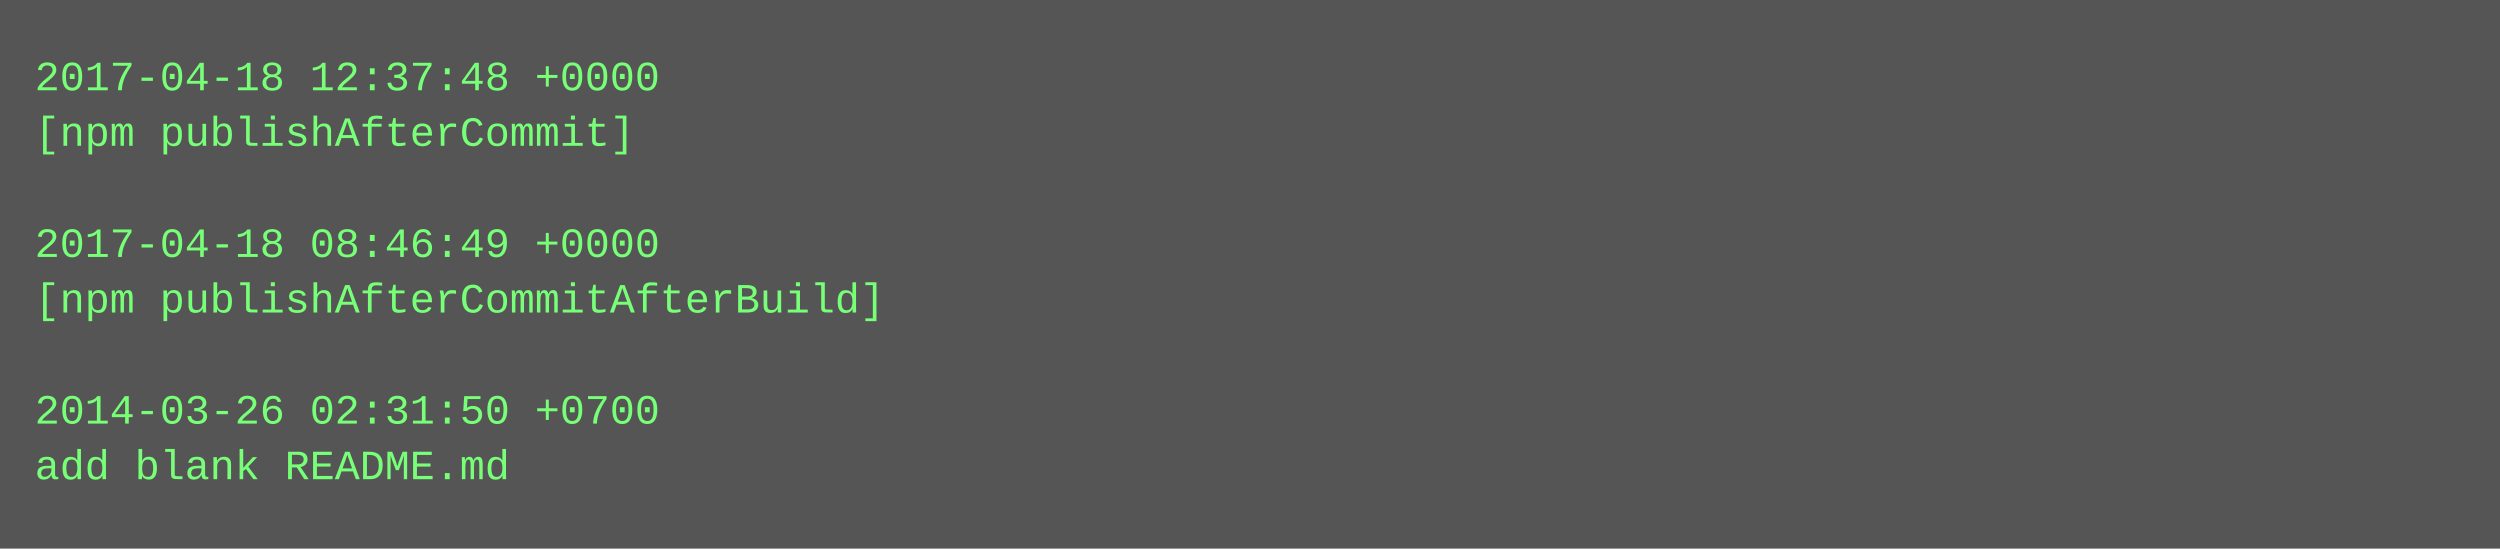
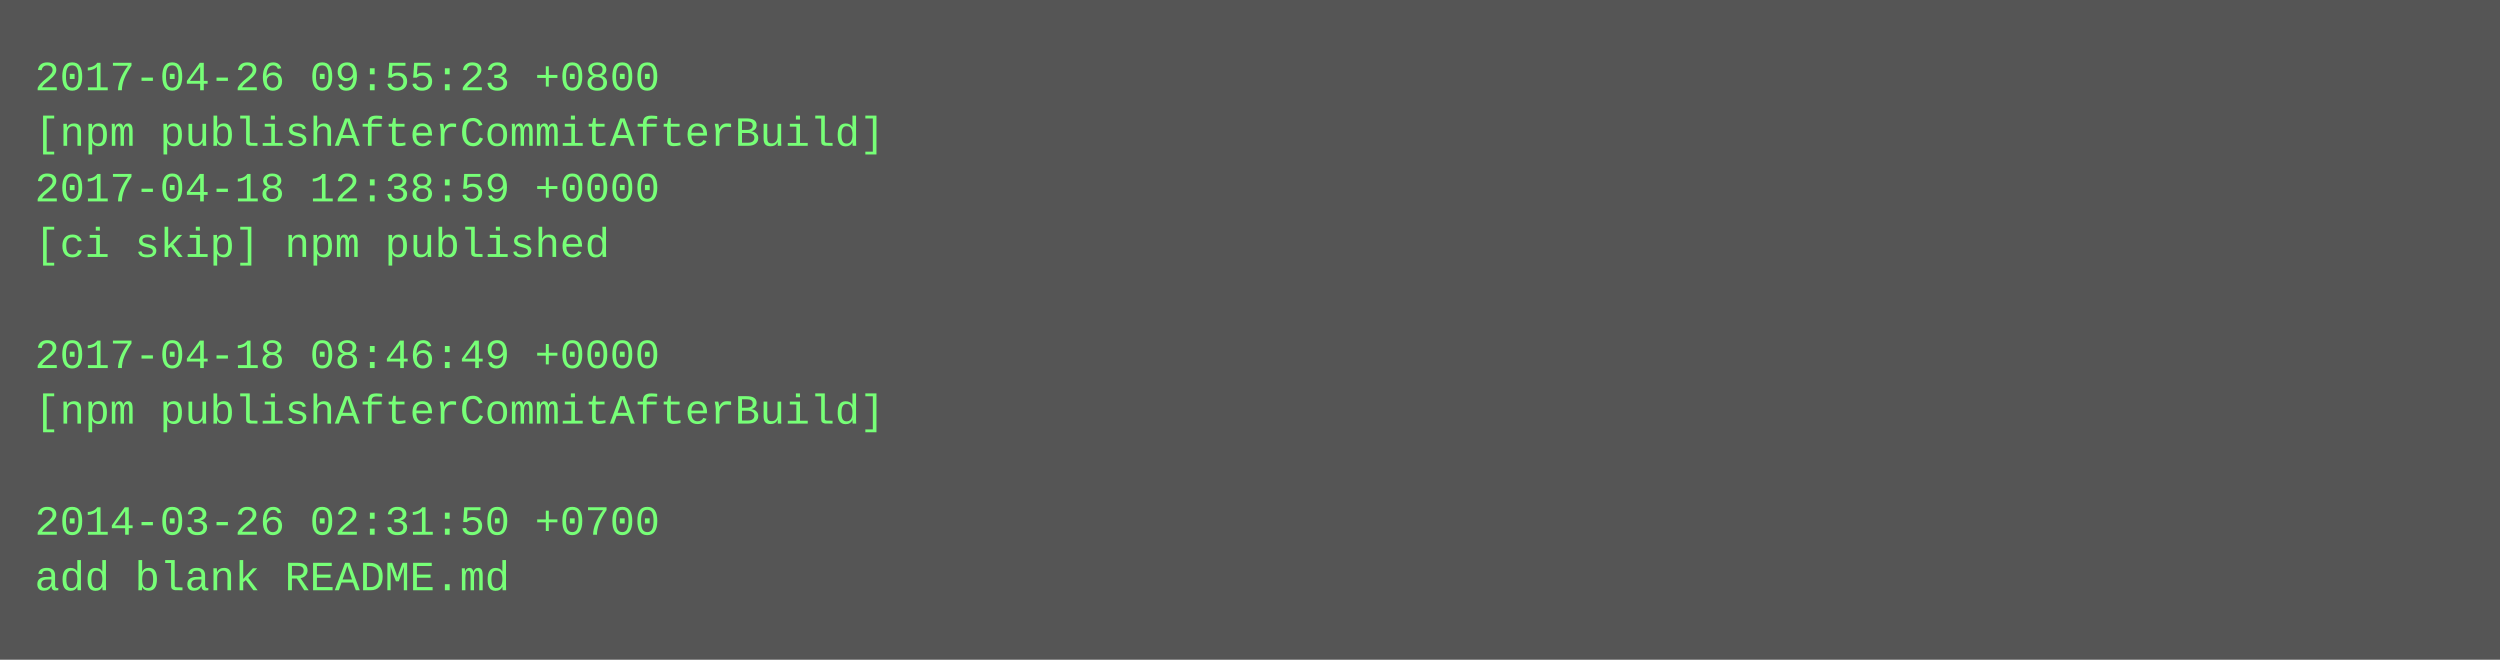
- <svg xmlns="http://www.w3.org/2000/svg" height="158" width="720">
-   <rect height="158" fill="#555" width="720" />
+ <svg xmlns="http://www.w3.org/2000/svg" height="190" width="720">
+   <rect height="190" fill="#555" width="720" />
  <text fill="#7f7" font-family="Courier New" font-size="12" xml:space="preserve">
-     <tspan x="10" y="26">2017-04-18 12:37:48 +0000</tspan>
-     <tspan x="10" y="42">[npm publishAfterCommit]</tspan>
-     <tspan x="10" y="58" />
-     <tspan x="10" y="74">2017-04-18 08:46:49 +0000</tspan>
-     <tspan x="10" y="90">[npm publishAfterCommitAfterBuild]</tspan>
-     <tspan x="10" y="106" />
-     <tspan x="10" y="122">2014-03-26 02:31:50 +0700</tspan>
-     <tspan x="10" y="138">add blank README.md</tspan>
+     <tspan x="10" y="26">2017-04-26 09:55:23 +0800</tspan>
+     <tspan x="10" y="42">[npm publishAfterCommitAfterBuild]</tspan>
+     <tspan x="10" y="58">2017-04-18 12:38:59 +0000</tspan>
+     <tspan x="10" y="74">[ci skip] npm published</tspan>
+     <tspan x="10" y="90" />
+     <tspan x="10" y="106">2017-04-18 08:46:49 +0000</tspan>
+     <tspan x="10" y="122">[npm publishAfterCommitAfterBuild]</tspan>
+     <tspan x="10" y="138" />
+     <tspan x="10" y="154">2014-03-26 02:31:50 +0700</tspan>
+     <tspan x="10" y="170">add blank README.md</tspan>
  </text>
</svg>
